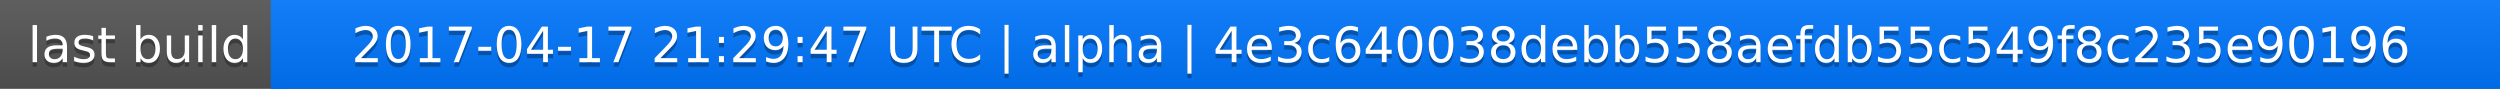
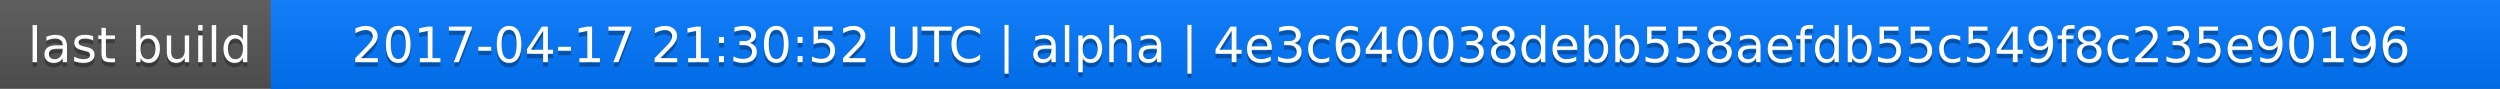
<svg xmlns="http://www.w3.org/2000/svg" width="563" height="20">
  <linearGradient id="a" x2="0" y2="100%">
    <stop offset="0" stop-color="#bbb" stop-opacity=".1" />
    <stop offset="1" stop-opacity=".1" />
  </linearGradient>
  <rect rx="0" width="563" height="20" fill="#555" />
  <rect rx="0" x="61" width="502" height="20" fill="#07f" />
  <path fill="#07f" d="M61 0h4v20h-4z" />
  <rect rx="0" width="563" height="20" fill="url(#a)" />
  <g fill="#fff" text-anchor="middle" font-family="DejaVu Sans,Verdana,Geneva,sans-serif" font-size="11">
    <text x="31.5" y="15" fill="#010101" fill-opacity=".3">last build</text>
    <text x="31.5" y="14">last build</text>
-     <text x="311" y="15" fill="#010101" fill-opacity=".3">2017-04-17 21:29:47 UTC | alpha | 4e3c640038debb558aefdb55c549f8c235e90196</text>
-     <text x="311" y="14">2017-04-17 21:29:47 UTC | alpha | 4e3c640038debb558aefdb55c549f8c235e90196</text>
+     <text x="311" y="15" fill="#010101" fill-opacity=".3">2017-04-17 21:30:52 UTC | alpha | 4e3c640038debb558aefdb55c549f8c235e90196</text>
+     <text x="311" y="14">2017-04-17 21:30:52 UTC | alpha | 4e3c640038debb558aefdb55c549f8c235e90196</text>
  </g>
</svg>
